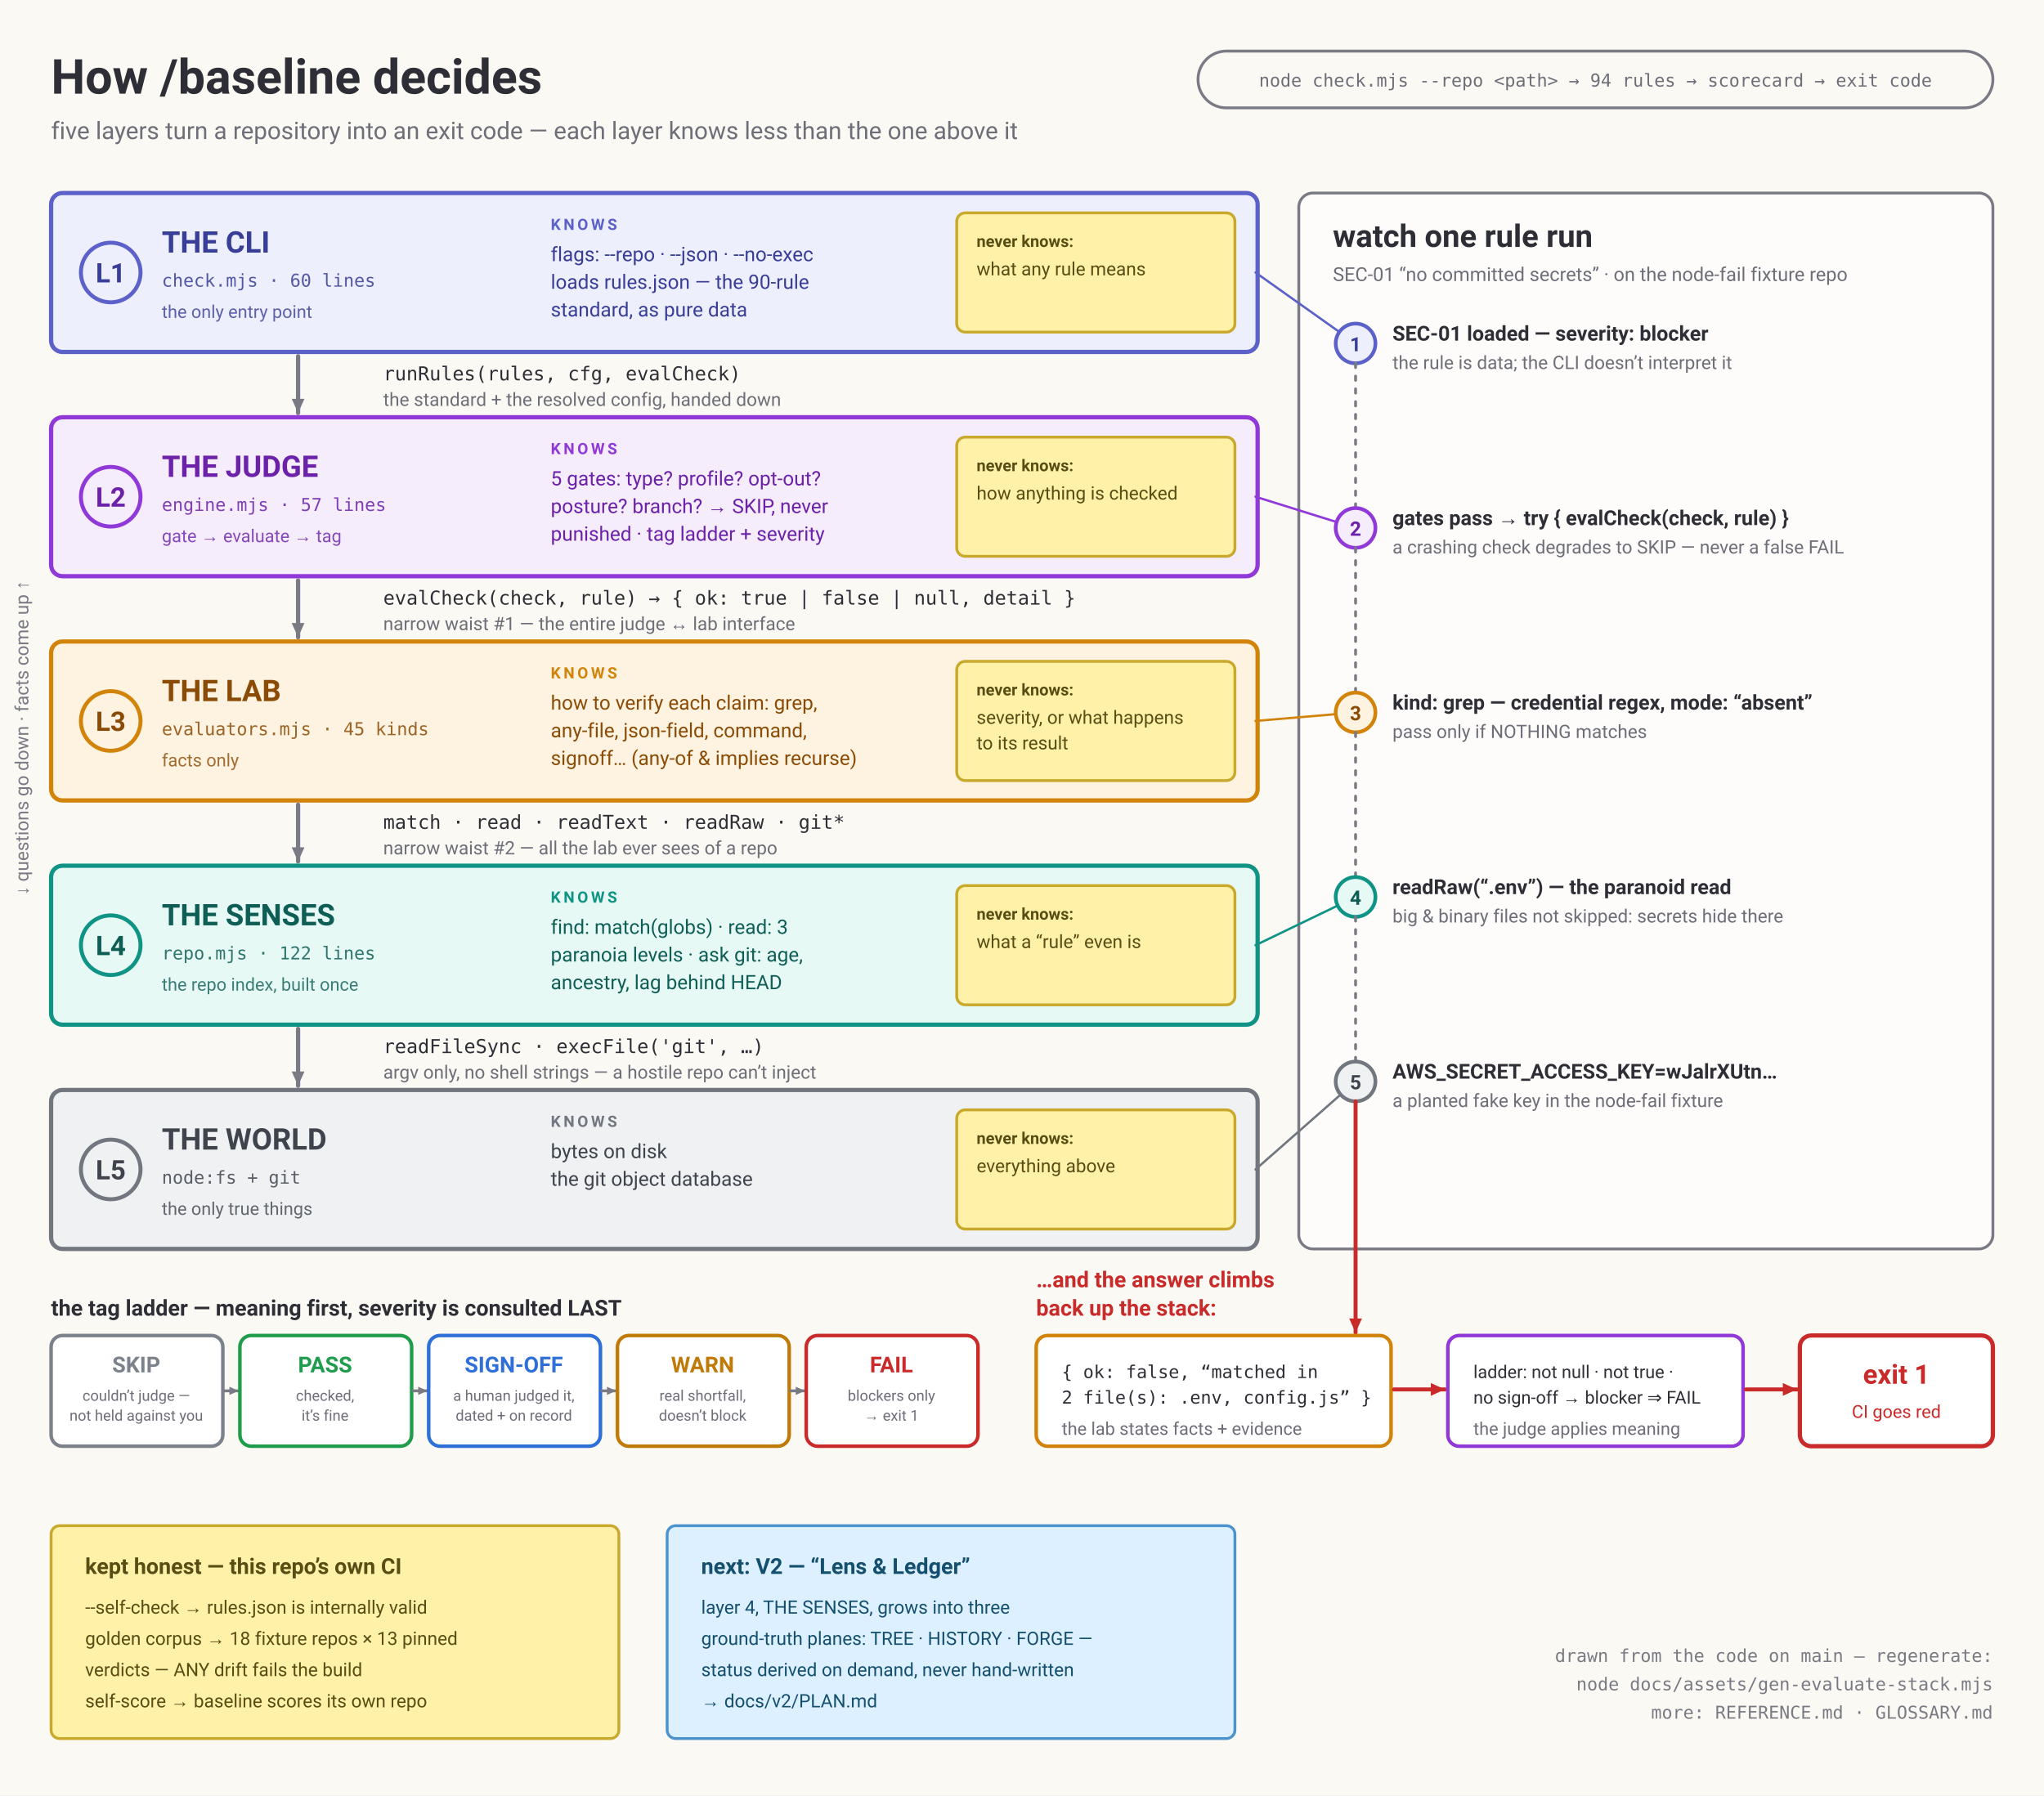
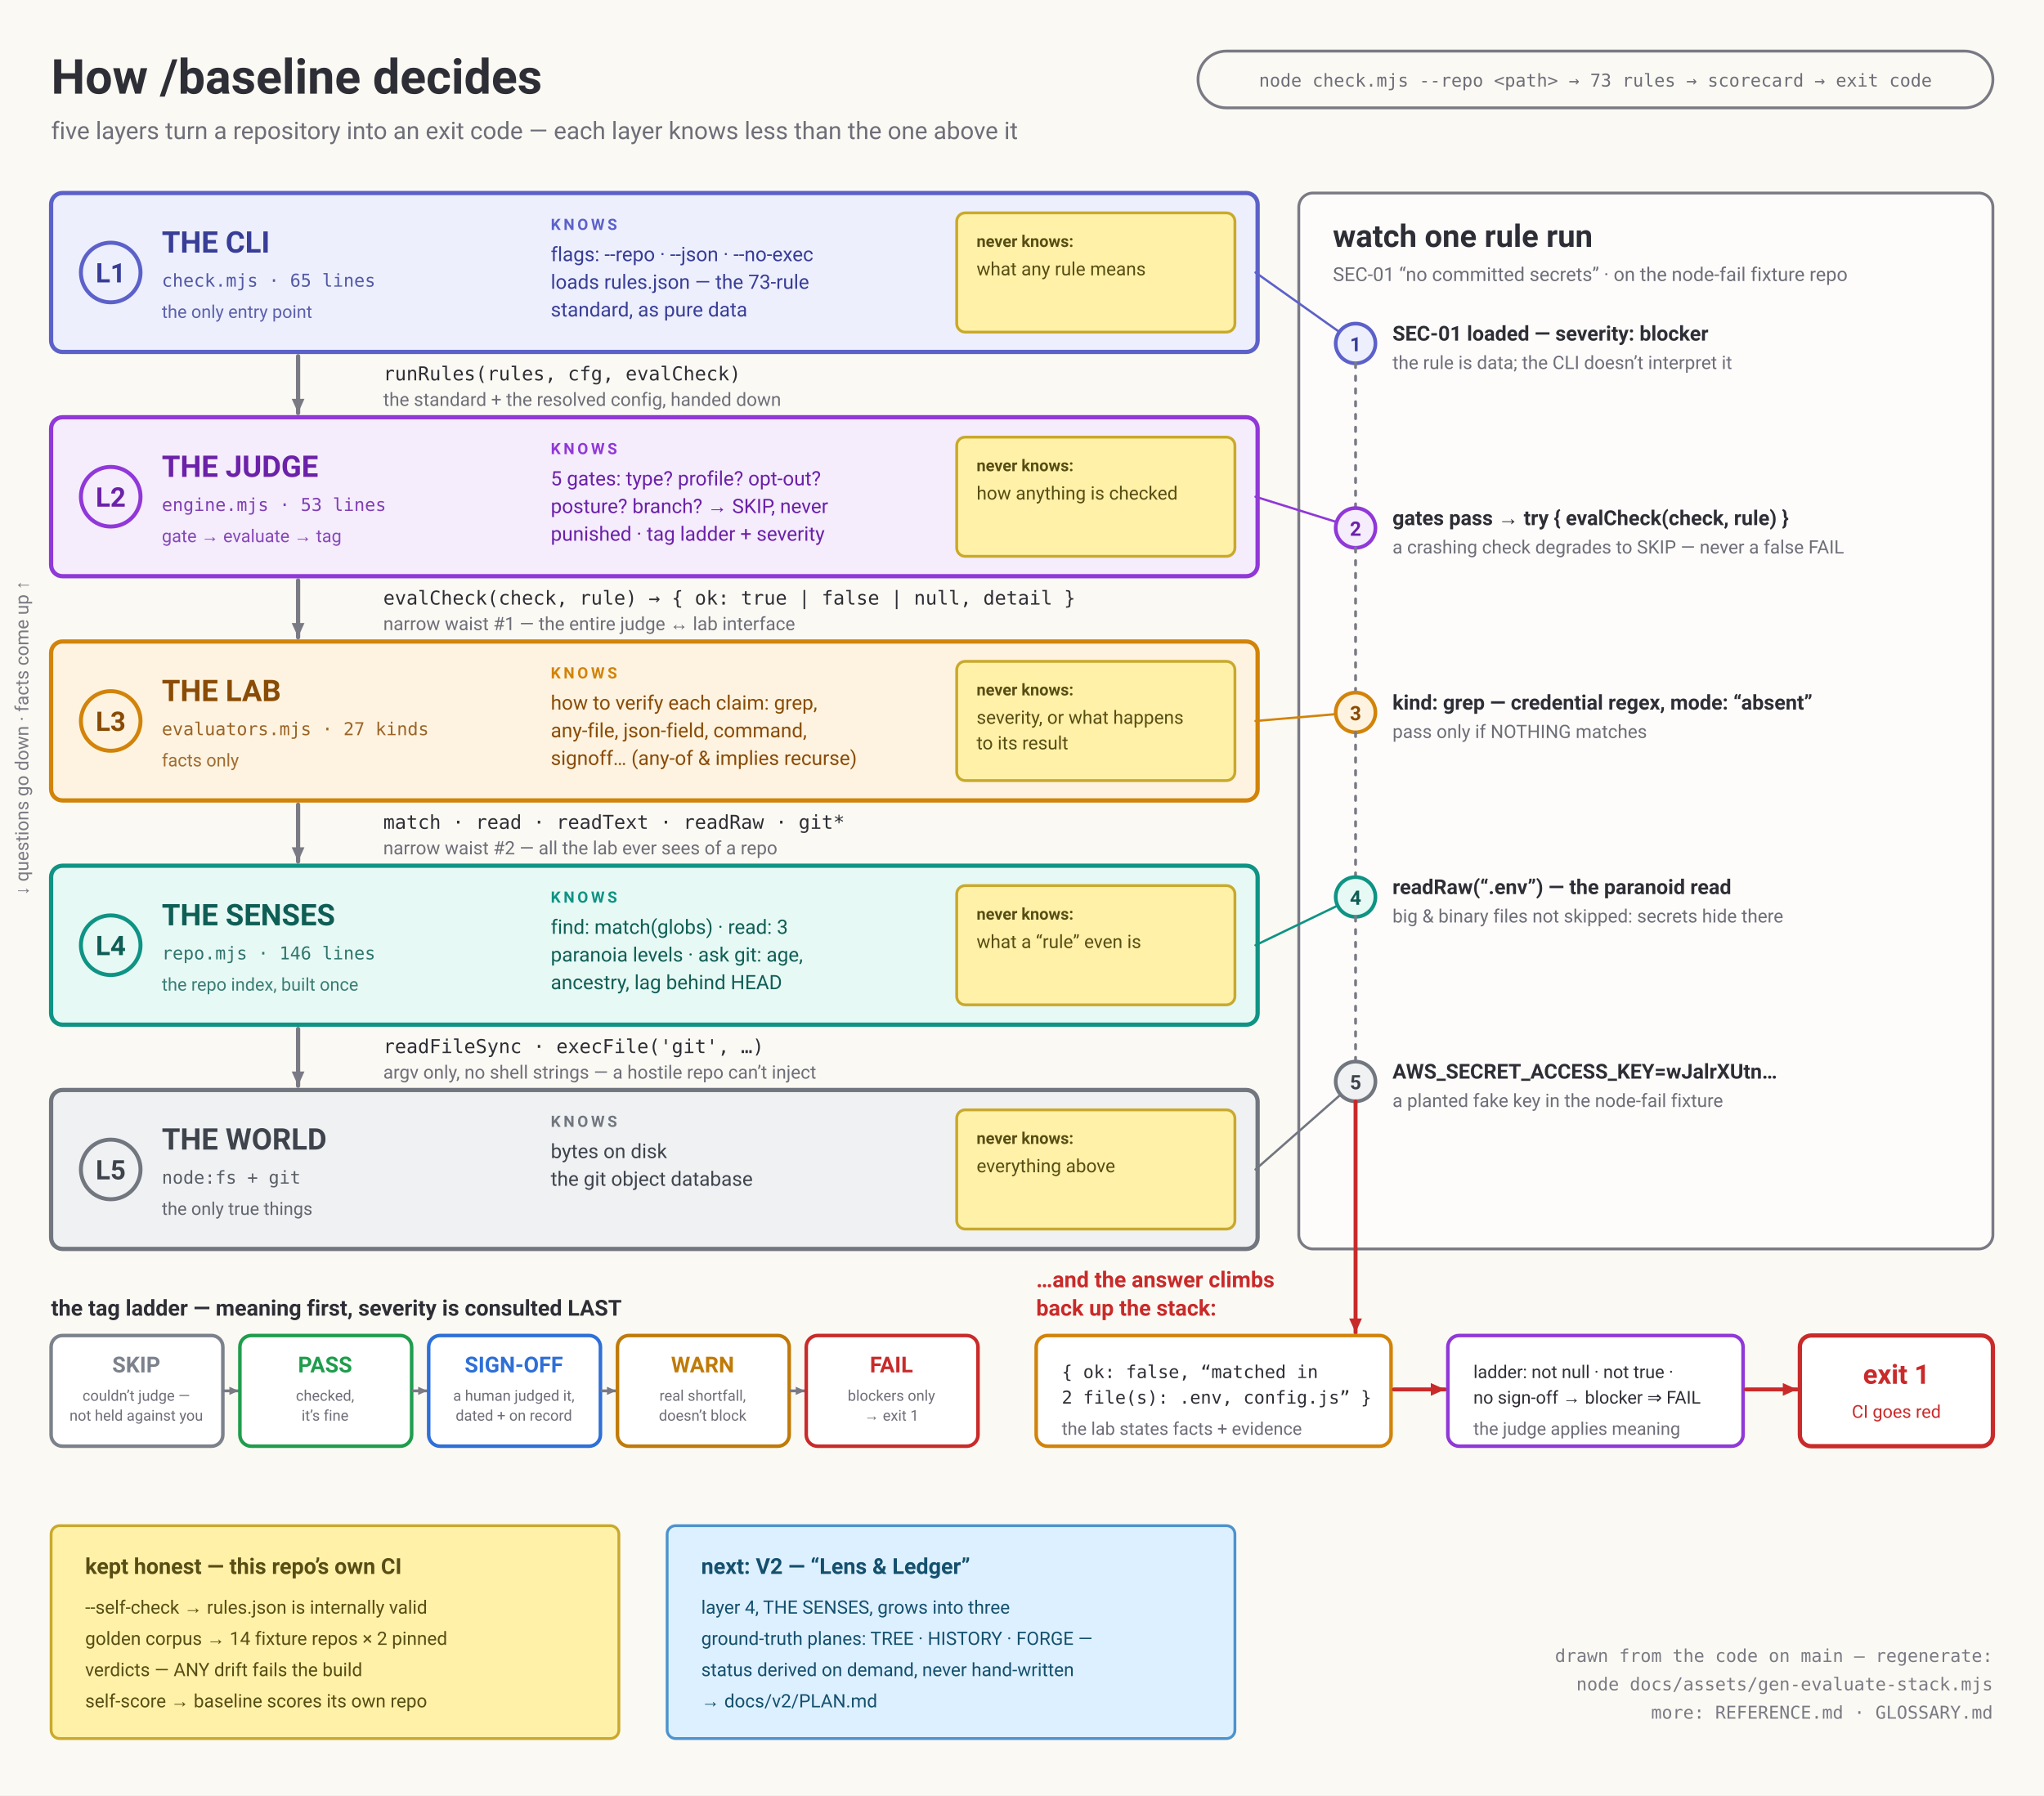
<svg xmlns="http://www.w3.org/2000/svg" viewBox="0 0 1440 1265" role="img" aria-labelledby="t">
  <rect width="1440" height="1265" fill="#FBF9F3" />
  <text x="36" y="66" font-family="Segoe UI, Roboto, Helvetica Neue, Arial, DejaVu Sans, sans-serif" font-size="34" font-weight="bold" fill="#2E2E36" text-anchor="start">How /baseline decides</text>
  <text x="36" y="98" font-family="Segoe UI, Roboto, Helvetica Neue, Arial, DejaVu Sans, sans-serif" font-size="17" font-weight="normal" fill="#6E6E79" text-anchor="start">five layers turn a repository into an exit code — each layer knows less than the one above it</text>
  <rect x="844" y="36" width="560" height="40" rx="20" fill="none" stroke="#7A7A85" stroke-width="2" />
-   <text x="1124" y="61" font-family="ui-monospace, Menlo, Consolas, DejaVu Sans Mono, monospace" font-size="12.5" font-weight="normal" fill="#6E6E79" text-anchor="middle">node check.mjs --repo &lt;path&gt;  →  94 rules  →  scorecard  →  exit code</text>
+   <text x="1124" y="61" font-family="ui-monospace, Menlo, Consolas, DejaVu Sans Mono, monospace" font-size="12.5" font-weight="normal" fill="#6E6E79" text-anchor="middle">node check.mjs --repo &lt;path&gt;  →  73 rules  →  scorecard  →  exit code</text>
  <g transform="rotate(-90 20 520)">
    <text x="20" y="520" font-family="Segoe UI, Roboto, Helvetica Neue, Arial, DejaVu Sans, sans-serif" font-size="13" font-weight="normal" fill="#7A7A85" text-anchor="middle">↓ questions go down · facts come up ↑</text>
  </g>
  <rect x="36" y="136" width="850" height="112" rx="8" fill="#EDEFFD" stroke="#5C61C9" stroke-width="3" />
  <circle cx="78" cy="192" r="21" fill="none" stroke="#5C61C9" stroke-width="2.8" />
  <text x="78" y="199" font-family="Segoe UI, Roboto, Helvetica Neue, Arial, DejaVu Sans, sans-serif" font-size="19" font-weight="bold" fill="#383D96" text-anchor="middle">L1</text>
  <text x="114" y="178" font-family="Segoe UI, Roboto, Helvetica Neue, Arial, DejaVu Sans, sans-serif" font-size="21" font-weight="bold" fill="#383D96" text-anchor="start">THE CLI</text>
-   <text x="114" y="202" font-family="ui-monospace, Menlo, Consolas, DejaVu Sans Mono, monospace" font-size="12.5" font-weight="normal" fill="#383D96" text-anchor="start" opacity="0.85">check.mjs · 60 lines</text>
+   <text x="114" y="202" font-family="ui-monospace, Menlo, Consolas, DejaVu Sans Mono, monospace" font-size="12.5" font-weight="normal" fill="#383D96" text-anchor="start" opacity="0.85">check.mjs · 65 lines</text>
  <text x="114" y="224" font-family="Segoe UI, Roboto, Helvetica Neue, Arial, DejaVu Sans, sans-serif" font-size="12.5" font-weight="normal" fill="#383D96" text-anchor="start" opacity="0.8">the only entry point</text>
  <text x="388" y="162" font-family="Segoe UI, Roboto, Helvetica Neue, Arial, DejaVu Sans, sans-serif" font-size="11" font-weight="bold" fill="#5C61C9" text-anchor="start" letter-spacing="2">KNOWS</text>
  <text x="388" y="184" font-family="Segoe UI, Roboto, Helvetica Neue, Arial, DejaVu Sans, sans-serif" font-size="14" font-weight="normal" fill="#383D96" text-anchor="start">flags: --repo · --json · --no-exec</text>
-   <text x="388" y="203.5" font-family="Segoe UI, Roboto, Helvetica Neue, Arial, DejaVu Sans, sans-serif" font-size="14" font-weight="normal" fill="#383D96" text-anchor="start">loads rules.json — the 90-rule</text>
+   <text x="388" y="203.5" font-family="Segoe UI, Roboto, Helvetica Neue, Arial, DejaVu Sans, sans-serif" font-size="14" font-weight="normal" fill="#383D96" text-anchor="start">loads rules.json — the 73-rule</text>
  <text x="388" y="223" font-family="Segoe UI, Roboto, Helvetica Neue, Arial, DejaVu Sans, sans-serif" font-size="14" font-weight="normal" fill="#383D96" text-anchor="start">standard, as pure data</text>
  <rect x="674" y="150" width="196" height="84" rx="6" fill="#FFF1A8" stroke="#C9A92C" stroke-width="2" />
  <text x="688" y="174" font-family="Segoe UI, Roboto, Helvetica Neue, Arial, DejaVu Sans, sans-serif" font-size="11.5" font-weight="bold" fill="#584D14" text-anchor="start">never knows:</text>
  <text x="688" y="194" font-family="Segoe UI, Roboto, Helvetica Neue, Arial, DejaVu Sans, sans-serif" font-size="13" font-weight="normal" fill="#584D14" text-anchor="start">what any rule means</text>
  <line x1="210" y1="251" x2="210" y2="291" stroke="#7A7A85" stroke-width="3" stroke-linecap="round" />
  <path d="M210,291 L214.5,281 L205.5,281 Z" fill="#7A7A85" />
  <text x="270" y="268" font-family="ui-monospace, Menlo, Consolas, DejaVu Sans Mono, monospace" font-size="13.5" font-weight="normal" fill="#2E2E36" text-anchor="start">runRules(rules, cfg, evalCheck)</text>
  <text x="270" y="286" font-family="Segoe UI, Roboto, Helvetica Neue, Arial, DejaVu Sans, sans-serif" font-size="13" font-weight="normal" fill="#6E6E79" text-anchor="start">the standard + the resolved config, handed down</text>
  <rect x="36" y="294" width="850" height="112" rx="8" fill="#F5ECFC" stroke="#9038D8" stroke-width="3" />
  <circle cx="78" cy="350" r="21" fill="none" stroke="#9038D8" stroke-width="2.8" />
  <text x="78" y="357" font-family="Segoe UI, Roboto, Helvetica Neue, Arial, DejaVu Sans, sans-serif" font-size="19" font-weight="bold" fill="#6B21A8" text-anchor="middle">L2</text>
  <text x="114" y="336" font-family="Segoe UI, Roboto, Helvetica Neue, Arial, DejaVu Sans, sans-serif" font-size="21" font-weight="bold" fill="#6B21A8" text-anchor="start">THE JUDGE</text>
-   <text x="114" y="360" font-family="ui-monospace, Menlo, Consolas, DejaVu Sans Mono, monospace" font-size="12.5" font-weight="normal" fill="#6B21A8" text-anchor="start" opacity="0.85">engine.mjs · 57 lines</text>
+   <text x="114" y="360" font-family="ui-monospace, Menlo, Consolas, DejaVu Sans Mono, monospace" font-size="12.5" font-weight="normal" fill="#6B21A8" text-anchor="start" opacity="0.85">engine.mjs · 53 lines</text>
  <text x="114" y="382" font-family="Segoe UI, Roboto, Helvetica Neue, Arial, DejaVu Sans, sans-serif" font-size="12.5" font-weight="normal" fill="#6B21A8" text-anchor="start" opacity="0.8">gate → evaluate → tag</text>
  <text x="388" y="320" font-family="Segoe UI, Roboto, Helvetica Neue, Arial, DejaVu Sans, sans-serif" font-size="11" font-weight="bold" fill="#9038D8" text-anchor="start" letter-spacing="2">KNOWS</text>
  <text x="388" y="342" font-family="Segoe UI, Roboto, Helvetica Neue, Arial, DejaVu Sans, sans-serif" font-size="14" font-weight="normal" fill="#6B21A8" text-anchor="start">5 gates: type? profile? opt-out?</text>
  <text x="388" y="361.5" font-family="Segoe UI, Roboto, Helvetica Neue, Arial, DejaVu Sans, sans-serif" font-size="14" font-weight="normal" fill="#6B21A8" text-anchor="start">posture? branch? → SKIP, never</text>
  <text x="388" y="381" font-family="Segoe UI, Roboto, Helvetica Neue, Arial, DejaVu Sans, sans-serif" font-size="14" font-weight="normal" fill="#6B21A8" text-anchor="start">punished · tag ladder + severity</text>
  <rect x="674" y="308" width="196" height="84" rx="6" fill="#FFF1A8" stroke="#C9A92C" stroke-width="2" />
  <text x="688" y="332" font-family="Segoe UI, Roboto, Helvetica Neue, Arial, DejaVu Sans, sans-serif" font-size="11.5" font-weight="bold" fill="#584D14" text-anchor="start">never knows:</text>
  <text x="688" y="352" font-family="Segoe UI, Roboto, Helvetica Neue, Arial, DejaVu Sans, sans-serif" font-size="13" font-weight="normal" fill="#584D14" text-anchor="start">how anything is checked</text>
  <line x1="210" y1="409" x2="210" y2="449" stroke="#7A7A85" stroke-width="3" stroke-linecap="round" />
  <path d="M210,449 L214.5,439 L205.5,439 Z" fill="#7A7A85" />
  <text x="270" y="426" font-family="ui-monospace, Menlo, Consolas, DejaVu Sans Mono, monospace" font-size="13.5" font-weight="normal" fill="#2E2E36" text-anchor="start">evalCheck(check, rule) → { ok: true | false | null, detail }</text>
  <text x="270" y="444" font-family="Segoe UI, Roboto, Helvetica Neue, Arial, DejaVu Sans, sans-serif" font-size="13" font-weight="normal" fill="#6E6E79" text-anchor="start">narrow waist #1 — the entire judge ↔ lab interface</text>
  <rect x="36" y="452" width="850" height="112" rx="8" fill="#FDF3E0" stroke="#D28309" stroke-width="3" />
  <circle cx="78" cy="508" r="21" fill="none" stroke="#D28309" stroke-width="2.8" />
  <text x="78" y="515" font-family="Segoe UI, Roboto, Helvetica Neue, Arial, DejaVu Sans, sans-serif" font-size="19" font-weight="bold" fill="#8A4B06" text-anchor="middle">L3</text>
  <text x="114" y="494" font-family="Segoe UI, Roboto, Helvetica Neue, Arial, DejaVu Sans, sans-serif" font-size="21" font-weight="bold" fill="#8A4B06" text-anchor="start">THE LAB</text>
-   <text x="114" y="518" font-family="ui-monospace, Menlo, Consolas, DejaVu Sans Mono, monospace" font-size="12.5" font-weight="normal" fill="#8A4B06" text-anchor="start" opacity="0.85">evaluators.mjs · 45 kinds</text>
+   <text x="114" y="518" font-family="ui-monospace, Menlo, Consolas, DejaVu Sans Mono, monospace" font-size="12.5" font-weight="normal" fill="#8A4B06" text-anchor="start" opacity="0.85">evaluators.mjs · 27 kinds</text>
  <text x="114" y="540" font-family="Segoe UI, Roboto, Helvetica Neue, Arial, DejaVu Sans, sans-serif" font-size="12.5" font-weight="normal" fill="#8A4B06" text-anchor="start" opacity="0.8">facts only</text>
  <text x="388" y="478" font-family="Segoe UI, Roboto, Helvetica Neue, Arial, DejaVu Sans, sans-serif" font-size="11" font-weight="bold" fill="#D28309" text-anchor="start" letter-spacing="2">KNOWS</text>
  <text x="388" y="500" font-family="Segoe UI, Roboto, Helvetica Neue, Arial, DejaVu Sans, sans-serif" font-size="14" font-weight="normal" fill="#8A4B06" text-anchor="start">how to verify each claim: grep,</text>
  <text x="388" y="519.5" font-family="Segoe UI, Roboto, Helvetica Neue, Arial, DejaVu Sans, sans-serif" font-size="14" font-weight="normal" fill="#8A4B06" text-anchor="start">any-file, json-field, command,</text>
  <text x="388" y="539" font-family="Segoe UI, Roboto, Helvetica Neue, Arial, DejaVu Sans, sans-serif" font-size="14" font-weight="normal" fill="#8A4B06" text-anchor="start">signoff… (any-of &amp; implies recurse)</text>
  <rect x="674" y="466" width="196" height="84" rx="6" fill="#FFF1A8" stroke="#C9A92C" stroke-width="2" />
  <text x="688" y="490" font-family="Segoe UI, Roboto, Helvetica Neue, Arial, DejaVu Sans, sans-serif" font-size="11.5" font-weight="bold" fill="#584D14" text-anchor="start">never knows:</text>
  <text x="688" y="510" font-family="Segoe UI, Roboto, Helvetica Neue, Arial, DejaVu Sans, sans-serif" font-size="13" font-weight="normal" fill="#584D14" text-anchor="start">severity, or what happens</text>
  <text x="688" y="528" font-family="Segoe UI, Roboto, Helvetica Neue, Arial, DejaVu Sans, sans-serif" font-size="13" font-weight="normal" fill="#584D14" text-anchor="start">to its result</text>
  <line x1="210" y1="567" x2="210" y2="607" stroke="#7A7A85" stroke-width="3" stroke-linecap="round" />
  <path d="M210,607 L214.5,597 L205.5,597 Z" fill="#7A7A85" />
  <text x="270" y="584" font-family="ui-monospace, Menlo, Consolas, DejaVu Sans Mono, monospace" font-size="13.5" font-weight="normal" fill="#2E2E36" text-anchor="start">match · read · readText · readRaw · git*</text>
  <text x="270" y="602" font-family="Segoe UI, Roboto, Helvetica Neue, Arial, DejaVu Sans, sans-serif" font-size="13" font-weight="normal" fill="#6E6E79" text-anchor="start">narrow waist #2 — all the lab ever sees of a repo</text>
  <rect x="36" y="610" width="850" height="112" rx="8" fill="#E7F9F4" stroke="#0E9384" stroke-width="3" />
  <circle cx="78" cy="666" r="21" fill="none" stroke="#0E9384" stroke-width="2.8" />
  <text x="78" y="673" font-family="Segoe UI, Roboto, Helvetica Neue, Arial, DejaVu Sans, sans-serif" font-size="19" font-weight="bold" fill="#0F5E56" text-anchor="middle">L4</text>
  <text x="114" y="652" font-family="Segoe UI, Roboto, Helvetica Neue, Arial, DejaVu Sans, sans-serif" font-size="21" font-weight="bold" fill="#0F5E56" text-anchor="start">THE SENSES</text>
-   <text x="114" y="676" font-family="ui-monospace, Menlo, Consolas, DejaVu Sans Mono, monospace" font-size="12.5" font-weight="normal" fill="#0F5E56" text-anchor="start" opacity="0.85">repo.mjs · 122 lines</text>
+   <text x="114" y="676" font-family="ui-monospace, Menlo, Consolas, DejaVu Sans Mono, monospace" font-size="12.5" font-weight="normal" fill="#0F5E56" text-anchor="start" opacity="0.85">repo.mjs · 146 lines</text>
  <text x="114" y="698" font-family="Segoe UI, Roboto, Helvetica Neue, Arial, DejaVu Sans, sans-serif" font-size="12.5" font-weight="normal" fill="#0F5E56" text-anchor="start" opacity="0.8">the repo index, built once</text>
  <text x="388" y="636" font-family="Segoe UI, Roboto, Helvetica Neue, Arial, DejaVu Sans, sans-serif" font-size="11" font-weight="bold" fill="#0E9384" text-anchor="start" letter-spacing="2">KNOWS</text>
  <text x="388" y="658" font-family="Segoe UI, Roboto, Helvetica Neue, Arial, DejaVu Sans, sans-serif" font-size="14" font-weight="normal" fill="#0F5E56" text-anchor="start">find: match(globs) · read: 3</text>
  <text x="388" y="677.5" font-family="Segoe UI, Roboto, Helvetica Neue, Arial, DejaVu Sans, sans-serif" font-size="14" font-weight="normal" fill="#0F5E56" text-anchor="start">paranoia levels · ask git: age,</text>
  <text x="388" y="697" font-family="Segoe UI, Roboto, Helvetica Neue, Arial, DejaVu Sans, sans-serif" font-size="14" font-weight="normal" fill="#0F5E56" text-anchor="start">ancestry, lag behind HEAD</text>
  <rect x="674" y="624" width="196" height="84" rx="6" fill="#FFF1A8" stroke="#C9A92C" stroke-width="2" />
  <text x="688" y="648" font-family="Segoe UI, Roboto, Helvetica Neue, Arial, DejaVu Sans, sans-serif" font-size="11.5" font-weight="bold" fill="#584D14" text-anchor="start">never knows:</text>
  <text x="688" y="668" font-family="Segoe UI, Roboto, Helvetica Neue, Arial, DejaVu Sans, sans-serif" font-size="13" font-weight="normal" fill="#584D14" text-anchor="start">what a “rule” even is</text>
  <line x1="210" y1="725" x2="210" y2="765" stroke="#7A7A85" stroke-width="3" stroke-linecap="round" />
  <path d="M210,765 L214.5,755 L205.5,755 Z" fill="#7A7A85" />
  <text x="270" y="742" font-family="ui-monospace, Menlo, Consolas, DejaVu Sans Mono, monospace" font-size="13.5" font-weight="normal" fill="#2E2E36" text-anchor="start">readFileSync · execFile('git', …)</text>
  <text x="270" y="760" font-family="Segoe UI, Roboto, Helvetica Neue, Arial, DejaVu Sans, sans-serif" font-size="13" font-weight="normal" fill="#6E6E79" text-anchor="start">argv only, no shell strings — a hostile repo can’t inject</text>
  <rect x="36" y="768" width="850" height="112" rx="8" fill="#F0F1F3" stroke="#71767F" stroke-width="3" />
  <circle cx="78" cy="824" r="21" fill="none" stroke="#71767F" stroke-width="2.8" />
  <text x="78" y="831" font-family="Segoe UI, Roboto, Helvetica Neue, Arial, DejaVu Sans, sans-serif" font-size="19" font-weight="bold" fill="#3E434C" text-anchor="middle">L5</text>
  <text x="114" y="810" font-family="Segoe UI, Roboto, Helvetica Neue, Arial, DejaVu Sans, sans-serif" font-size="21" font-weight="bold" fill="#3E434C" text-anchor="start">THE WORLD</text>
  <text x="114" y="834" font-family="ui-monospace, Menlo, Consolas, DejaVu Sans Mono, monospace" font-size="12.5" font-weight="normal" fill="#3E434C" text-anchor="start" opacity="0.85">node:fs + git</text>
  <text x="114" y="856" font-family="Segoe UI, Roboto, Helvetica Neue, Arial, DejaVu Sans, sans-serif" font-size="12.5" font-weight="normal" fill="#3E434C" text-anchor="start" opacity="0.8">the only true things</text>
  <text x="388" y="794" font-family="Segoe UI, Roboto, Helvetica Neue, Arial, DejaVu Sans, sans-serif" font-size="11" font-weight="bold" fill="#71767F" text-anchor="start" letter-spacing="2">KNOWS</text>
  <text x="388" y="816" font-family="Segoe UI, Roboto, Helvetica Neue, Arial, DejaVu Sans, sans-serif" font-size="14" font-weight="normal" fill="#3E434C" text-anchor="start">bytes on disk</text>
  <text x="388" y="835.5" font-family="Segoe UI, Roboto, Helvetica Neue, Arial, DejaVu Sans, sans-serif" font-size="14" font-weight="normal" fill="#3E434C" text-anchor="start">the git object database</text>
  <rect x="674" y="782" width="196" height="84" rx="6" fill="#FFF1A8" stroke="#C9A92C" stroke-width="2" />
  <text x="688" y="806" font-family="Segoe UI, Roboto, Helvetica Neue, Arial, DejaVu Sans, sans-serif" font-size="11.5" font-weight="bold" fill="#584D14" text-anchor="start">never knows:</text>
  <text x="688" y="826" font-family="Segoe UI, Roboto, Helvetica Neue, Arial, DejaVu Sans, sans-serif" font-size="13" font-weight="normal" fill="#584D14" text-anchor="start">everything above</text>
  <rect x="915" y="136" width="489" height="744" rx="10" fill="#FFFFFF" fill-opacity="0.55" stroke="#7A7A85" stroke-width="2" />
  <text x="939" y="174" font-family="Segoe UI, Roboto, Helvetica Neue, Arial, DejaVu Sans, sans-serif" font-size="22" font-weight="bold" fill="#2E2E36" text-anchor="start">watch one rule run</text>
  <text x="939" y="198" font-family="Segoe UI, Roboto, Helvetica Neue, Arial, DejaVu Sans, sans-serif" font-size="13.5" font-weight="normal" fill="#6E6E79" text-anchor="start">SEC-01 “no committed secrets” · on the node-fail fixture repo</text>
  <line x1="884.5" y1="192" x2="955" y2="242" stroke="#5C61C9" stroke-width="1.6" stroke-linecap="round" />
  <circle cx="955" cy="242" r="14" fill="#EDEFFD" stroke="#5C61C9" stroke-width="2.6" />
  <text x="955" y="247.5" font-family="Segoe UI, Roboto, Helvetica Neue, Arial, DejaVu Sans, sans-serif" font-size="14" font-weight="bold" fill="#383D96" text-anchor="middle">1</text>
  <text x="981" y="240" font-family="Segoe UI, Roboto, Helvetica Neue, Arial, DejaVu Sans, sans-serif" font-size="14.5" font-weight="bold" fill="#2E2E36" text-anchor="start">SEC-01 loaded — severity: blocker</text>
  <text x="981" y="260" font-family="Segoe UI, Roboto, Helvetica Neue, Arial, DejaVu Sans, sans-serif" font-size="13" font-weight="normal" fill="#6E6E79" text-anchor="start">the rule is data; the CLI doesn’t interpret it</text>
  <line x1="955" y1="256" x2="955" y2="358" stroke="#7A7A85" stroke-width="2" stroke-linecap="round" stroke-dasharray="3 6" />
  <line x1="884.5" y1="350" x2="955" y2="372" stroke="#9038D8" stroke-width="1.6" stroke-linecap="round" />
  <circle cx="955" cy="372" r="14" fill="#F5ECFC" stroke="#9038D8" stroke-width="2.6" />
  <text x="955" y="377.5" font-family="Segoe UI, Roboto, Helvetica Neue, Arial, DejaVu Sans, sans-serif" font-size="14" font-weight="bold" fill="#6B21A8" text-anchor="middle">2</text>
  <text x="981" y="370" font-family="Segoe UI, Roboto, Helvetica Neue, Arial, DejaVu Sans, sans-serif" font-size="14.5" font-weight="bold" fill="#2E2E36" text-anchor="start">gates pass → try { evalCheck(check, rule) }</text>
  <text x="981" y="390" font-family="Segoe UI, Roboto, Helvetica Neue, Arial, DejaVu Sans, sans-serif" font-size="13" font-weight="normal" fill="#6E6E79" text-anchor="start">a crashing check degrades to SKIP — never a false FAIL</text>
  <line x1="955" y1="386" x2="955" y2="488" stroke="#7A7A85" stroke-width="2" stroke-linecap="round" stroke-dasharray="3 6" />
  <line x1="884.5" y1="508" x2="955" y2="502" stroke="#D28309" stroke-width="1.6" stroke-linecap="round" />
  <circle cx="955" cy="502" r="14" fill="#FDF3E0" stroke="#D28309" stroke-width="2.6" />
  <text x="955" y="507.5" font-family="Segoe UI, Roboto, Helvetica Neue, Arial, DejaVu Sans, sans-serif" font-size="14" font-weight="bold" fill="#8A4B06" text-anchor="middle">3</text>
  <text x="981" y="500" font-family="Segoe UI, Roboto, Helvetica Neue, Arial, DejaVu Sans, sans-serif" font-size="14.5" font-weight="bold" fill="#2E2E36" text-anchor="start">kind: grep — credential regex, mode: “absent”</text>
  <text x="981" y="520" font-family="Segoe UI, Roboto, Helvetica Neue, Arial, DejaVu Sans, sans-serif" font-size="13" font-weight="normal" fill="#6E6E79" text-anchor="start">pass only if NOTHING matches</text>
  <line x1="955" y1="516" x2="955" y2="618" stroke="#7A7A85" stroke-width="2" stroke-linecap="round" stroke-dasharray="3 6" />
  <line x1="884.5" y1="666" x2="955" y2="632" stroke="#0E9384" stroke-width="1.6" stroke-linecap="round" />
  <circle cx="955" cy="632" r="14" fill="#E7F9F4" stroke="#0E9384" stroke-width="2.6" />
  <text x="955" y="637.5" font-family="Segoe UI, Roboto, Helvetica Neue, Arial, DejaVu Sans, sans-serif" font-size="14" font-weight="bold" fill="#0F5E56" text-anchor="middle">4</text>
  <text x="981" y="630" font-family="Segoe UI, Roboto, Helvetica Neue, Arial, DejaVu Sans, sans-serif" font-size="14.5" font-weight="bold" fill="#2E2E36" text-anchor="start">readRaw(“.env”) — the paranoid read</text>
  <text x="981" y="650" font-family="Segoe UI, Roboto, Helvetica Neue, Arial, DejaVu Sans, sans-serif" font-size="13" font-weight="normal" fill="#6E6E79" text-anchor="start">big &amp; binary files not skipped: secrets hide there</text>
  <line x1="955" y1="646" x2="955" y2="748" stroke="#7A7A85" stroke-width="2" stroke-linecap="round" stroke-dasharray="3 6" />
  <line x1="884.5" y1="824" x2="955" y2="762" stroke="#71767F" stroke-width="1.6" stroke-linecap="round" />
  <circle cx="955" cy="762" r="14" fill="#F0F1F3" stroke="#71767F" stroke-width="2.6" />
  <text x="955" y="767.5" font-family="Segoe UI, Roboto, Helvetica Neue, Arial, DejaVu Sans, sans-serif" font-size="14" font-weight="bold" fill="#3E434C" text-anchor="middle">5</text>
  <text x="981" y="760" font-family="Segoe UI, Roboto, Helvetica Neue, Arial, DejaVu Sans, sans-serif" font-size="14.5" font-weight="bold" fill="#2E2E36" text-anchor="start">AWS_SECRET_ACCESS_KEY=wJalrXUtn…</text>
  <text x="981" y="780" font-family="Segoe UI, Roboto, Helvetica Neue, Arial, DejaVu Sans, sans-serif" font-size="13" font-weight="normal" fill="#6E6E79" text-anchor="start">a planted fake key in the node-fail fixture</text>
  <line x1="955" y1="776" x2="955" y2="939" stroke="#C92A2A" stroke-width="2.8" stroke-linecap="round" />
  <path d="M955,939 L959.5,929 L950.5,929 Z" fill="#C92A2A" />
  <text x="730" y="907" font-family="Segoe UI, Roboto, Helvetica Neue, Arial, DejaVu Sans, sans-serif" font-size="15.5" font-weight="bold" fill="#C92A2A" text-anchor="start">…and the answer climbs</text>
  <text x="730" y="927" font-family="Segoe UI, Roboto, Helvetica Neue, Arial, DejaVu Sans, sans-serif" font-size="15.5" font-weight="bold" fill="#C92A2A" text-anchor="start">back up the stack:</text>
  <rect x="730" y="941" width="250" height="78" rx="8" fill="#FFFFFF" stroke="#D28309" stroke-width="2.5" />
  <text x="748" y="971" font-family="ui-monospace, Menlo, Consolas, DejaVu Sans Mono, monospace" font-size="12.5" font-weight="normal" fill="#2E2E36" text-anchor="start">{ ok: false, “matched in</text>
  <text x="748" y="989" font-family="ui-monospace, Menlo, Consolas, DejaVu Sans Mono, monospace" font-size="12.5" font-weight="normal" fill="#2E2E36" text-anchor="start">2 file(s): .env, config.js” }</text>
  <text x="748" y="1011" font-family="Segoe UI, Roboto, Helvetica Neue, Arial, DejaVu Sans, sans-serif" font-size="12.5" font-weight="normal" fill="#6E6E79" text-anchor="start">the lab states facts + evidence</text>
  <line x1="982" y1="979" x2="1018" y2="979" stroke="#C92A2A" stroke-width="2.8" stroke-linecap="round" />
  <path d="M1018,979 L1008,974.5 L1008,983.5 Z" fill="#C92A2A" />
  <rect x="1020" y="941" width="208" height="78" rx="8" fill="#FFFFFF" stroke="#9038D8" stroke-width="2.5" />
  <text x="1038" y="971" font-family="Segoe UI, Roboto, Helvetica Neue, Arial, DejaVu Sans, sans-serif" font-size="12.5" font-weight="normal" fill="#2E2E36" text-anchor="start">ladder: not null · not true ·</text>
  <text x="1038" y="989" font-family="Segoe UI, Roboto, Helvetica Neue, Arial, DejaVu Sans, sans-serif" font-size="12.5" font-weight="normal" fill="#2E2E36" text-anchor="start">no sign-off → blocker ⇒ FAIL</text>
  <text x="1038" y="1011" font-family="Segoe UI, Roboto, Helvetica Neue, Arial, DejaVu Sans, sans-serif" font-size="12.5" font-weight="normal" fill="#6E6E79" text-anchor="start">the judge applies meaning</text>
  <line x1="1230" y1="979" x2="1266" y2="979" stroke="#C92A2A" stroke-width="2.8" stroke-linecap="round" />
  <path d="M1266,979 L1256,974.5 L1256,983.5 Z" fill="#C92A2A" />
  <rect x="1268" y="941" width="136" height="78" rx="8" fill="#FFFFFF" stroke="#C92A2A" stroke-width="3" />
  <text x="1336" y="975" font-family="Segoe UI, Roboto, Helvetica Neue, Arial, DejaVu Sans, sans-serif" font-size="19" font-weight="bold" fill="#C92A2A" text-anchor="middle">exit 1</text>
  <text x="1336" y="999" font-family="Segoe UI, Roboto, Helvetica Neue, Arial, DejaVu Sans, sans-serif" font-size="12.5" font-weight="normal" fill="#C92A2A" text-anchor="middle">CI goes red</text>
  <text x="36" y="927" font-family="Segoe UI, Roboto, Helvetica Neue, Arial, DejaVu Sans, sans-serif" font-size="15.5" font-weight="bold" fill="#2E2E36" text-anchor="start">the tag ladder — meaning first, severity is consulted LAST</text>
  <rect x="36" y="941" width="121" height="78" rx="8" fill="#FFFFFF" stroke="#7C828C" stroke-width="2.5" />
  <text x="96" y="967" font-family="Segoe UI, Roboto, Helvetica Neue, Arial, DejaVu Sans, sans-serif" font-size="15.5" font-weight="bold" fill="#7C828C" text-anchor="middle">SKIP</text>
  <text x="96" y="987" font-family="Segoe UI, Roboto, Helvetica Neue, Arial, DejaVu Sans, sans-serif" font-size="10.5" font-weight="normal" fill="#6E6E79" text-anchor="middle">couldn’t judge —</text>
  <text x="96" y="1001" font-family="Segoe UI, Roboto, Helvetica Neue, Arial, DejaVu Sans, sans-serif" font-size="10.5" font-weight="normal" fill="#6E6E79" text-anchor="middle">not held against you</text>
  <line x1="158" y1="980" x2="168" y2="980" stroke="#7A7A85" stroke-width="2" stroke-linecap="round" />
  <path d="M168,980 L161.6,977.1 L161.6,982.9 Z" fill="#7A7A85" />
  <rect x="169" y="941" width="121" height="78" rx="8" fill="#FFFFFF" stroke="#1F9D4D" stroke-width="2.5" />
  <text x="229" y="967" font-family="Segoe UI, Roboto, Helvetica Neue, Arial, DejaVu Sans, sans-serif" font-size="15.5" font-weight="bold" fill="#1F9D4D" text-anchor="middle">PASS</text>
  <text x="229" y="987" font-family="Segoe UI, Roboto, Helvetica Neue, Arial, DejaVu Sans, sans-serif" font-size="10.5" font-weight="normal" fill="#6E6E79" text-anchor="middle">checked,</text>
  <text x="229" y="1001" font-family="Segoe UI, Roboto, Helvetica Neue, Arial, DejaVu Sans, sans-serif" font-size="10.5" font-weight="normal" fill="#6E6E79" text-anchor="middle">it’s fine</text>
  <line x1="291" y1="980" x2="301" y2="980" stroke="#7A7A85" stroke-width="2" stroke-linecap="round" />
  <path d="M301,980 L294.6,977.1 L294.6,982.9 Z" fill="#7A7A85" />
  <rect x="302" y="941" width="121" height="78" rx="8" fill="#FFFFFF" stroke="#2E6FD8" stroke-width="2.5" />
  <text x="362" y="967" font-family="Segoe UI, Roboto, Helvetica Neue, Arial, DejaVu Sans, sans-serif" font-size="15.5" font-weight="bold" fill="#2E6FD8" text-anchor="middle">SIGN-OFF</text>
  <text x="362" y="987" font-family="Segoe UI, Roboto, Helvetica Neue, Arial, DejaVu Sans, sans-serif" font-size="10.5" font-weight="normal" fill="#6E6E79" text-anchor="middle">a human judged it,</text>
  <text x="362" y="1001" font-family="Segoe UI, Roboto, Helvetica Neue, Arial, DejaVu Sans, sans-serif" font-size="10.5" font-weight="normal" fill="#6E6E79" text-anchor="middle">dated + on record</text>
  <line x1="424" y1="980" x2="434" y2="980" stroke="#7A7A85" stroke-width="2" stroke-linecap="round" />
  <path d="M434,980 L427.6,977.1 L427.6,982.9 Z" fill="#7A7A85" />
  <rect x="435" y="941" width="121" height="78" rx="8" fill="#FFFFFF" stroke="#C07A08" stroke-width="2.5" />
  <text x="495" y="967" font-family="Segoe UI, Roboto, Helvetica Neue, Arial, DejaVu Sans, sans-serif" font-size="15.5" font-weight="bold" fill="#C07A08" text-anchor="middle">WARN</text>
  <text x="495" y="987" font-family="Segoe UI, Roboto, Helvetica Neue, Arial, DejaVu Sans, sans-serif" font-size="10.5" font-weight="normal" fill="#6E6E79" text-anchor="middle">real shortfall,</text>
  <text x="495" y="1001" font-family="Segoe UI, Roboto, Helvetica Neue, Arial, DejaVu Sans, sans-serif" font-size="10.5" font-weight="normal" fill="#6E6E79" text-anchor="middle">doesn’t block</text>
  <line x1="557" y1="980" x2="567" y2="980" stroke="#7A7A85" stroke-width="2" stroke-linecap="round" />
  <path d="M567,980 L560.6,977.1 L560.6,982.9 Z" fill="#7A7A85" />
  <rect x="568" y="941" width="121" height="78" rx="8" fill="#FFFFFF" stroke="#C92A2A" stroke-width="2.5" />
  <text x="628" y="967" font-family="Segoe UI, Roboto, Helvetica Neue, Arial, DejaVu Sans, sans-serif" font-size="15.5" font-weight="bold" fill="#C92A2A" text-anchor="middle">FAIL</text>
  <text x="628" y="987" font-family="Segoe UI, Roboto, Helvetica Neue, Arial, DejaVu Sans, sans-serif" font-size="10.5" font-weight="normal" fill="#6E6E79" text-anchor="middle">blockers only</text>
  <text x="628" y="1001" font-family="Segoe UI, Roboto, Helvetica Neue, Arial, DejaVu Sans, sans-serif" font-size="10.5" font-weight="normal" fill="#6E6E79" text-anchor="middle">→ exit 1</text>
  <rect x="36" y="1075" width="400" height="150" rx="6" fill="#FFF1A8" stroke="#C9A92C" stroke-width="2" />
  <text x="60" y="1109" font-family="Segoe UI, Roboto, Helvetica Neue, Arial, DejaVu Sans, sans-serif" font-size="15.5" font-weight="bold" fill="#584D14" text-anchor="start">kept honest — this repo’s own CI</text>
  <text x="60" y="1137" font-family="Segoe UI, Roboto, Helvetica Neue, Arial, DejaVu Sans, sans-serif" font-size="13" font-weight="normal" fill="#584D14" text-anchor="start">--self-check → rules.json is internally valid</text>
-   <text x="60" y="1159" font-family="Segoe UI, Roboto, Helvetica Neue, Arial, DejaVu Sans, sans-serif" font-size="13" font-weight="normal" fill="#584D14" text-anchor="start">golden corpus → 18 fixture repos × 13 pinned</text>
+   <text x="60" y="1159" font-family="Segoe UI, Roboto, Helvetica Neue, Arial, DejaVu Sans, sans-serif" font-size="13" font-weight="normal" fill="#584D14" text-anchor="start">golden corpus → 14 fixture repos × 2 pinned</text>
  <text x="60" y="1181" font-family="Segoe UI, Roboto, Helvetica Neue, Arial, DejaVu Sans, sans-serif" font-size="13" font-weight="normal" fill="#584D14" text-anchor="start">     verdicts — ANY drift fails the build</text>
  <text x="60" y="1203" font-family="Segoe UI, Roboto, Helvetica Neue, Arial, DejaVu Sans, sans-serif" font-size="13" font-weight="normal" fill="#584D14" text-anchor="start">self-score → baseline scores its own repo</text>
  <rect x="470" y="1075" width="400" height="150" rx="6" fill="#DDF0FF" stroke="#4C93CE" stroke-width="2" />
  <text x="494" y="1109" font-family="Segoe UI, Roboto, Helvetica Neue, Arial, DejaVu Sans, sans-serif" font-size="15.5" font-weight="bold" fill="#14506E" text-anchor="start">next: V2 — “Lens &amp; Ledger”</text>
  <text x="494" y="1137" font-family="Segoe UI, Roboto, Helvetica Neue, Arial, DejaVu Sans, sans-serif" font-size="13" font-weight="normal" fill="#14506E" text-anchor="start">layer 4, THE SENSES, grows into three</text>
  <text x="494" y="1159" font-family="Segoe UI, Roboto, Helvetica Neue, Arial, DejaVu Sans, sans-serif" font-size="13" font-weight="normal" fill="#14506E" text-anchor="start">ground-truth planes: TREE · HISTORY · FORGE —</text>
  <text x="494" y="1181" font-family="Segoe UI, Roboto, Helvetica Neue, Arial, DejaVu Sans, sans-serif" font-size="13" font-weight="normal" fill="#14506E" text-anchor="start">status derived on demand, never hand-written</text>
  <text x="494" y="1203" font-family="Segoe UI, Roboto, Helvetica Neue, Arial, DejaVu Sans, sans-serif" font-size="13" font-weight="normal" fill="#14506E" text-anchor="start">→ docs/v2/PLAN.md</text>
  <text x="1404" y="1171" font-family="ui-monospace, Menlo, Consolas, DejaVu Sans Mono, monospace" font-size="12.5" font-weight="normal" fill="#7A7A85" text-anchor="end">drawn from the code on main — regenerate:</text>
  <text x="1404" y="1191" font-family="ui-monospace, Menlo, Consolas, DejaVu Sans Mono, monospace" font-size="12.5" font-weight="normal" fill="#7A7A85" text-anchor="end">node docs/assets/gen-evaluate-stack.mjs</text>
  <text x="1404" y="1211" font-family="ui-monospace, Menlo, Consolas, DejaVu Sans Mono, monospace" font-size="12.5" font-weight="normal" fill="#7A7A85" text-anchor="end">more: REFERENCE.md · GLOSSARY.md</text>
</svg>
